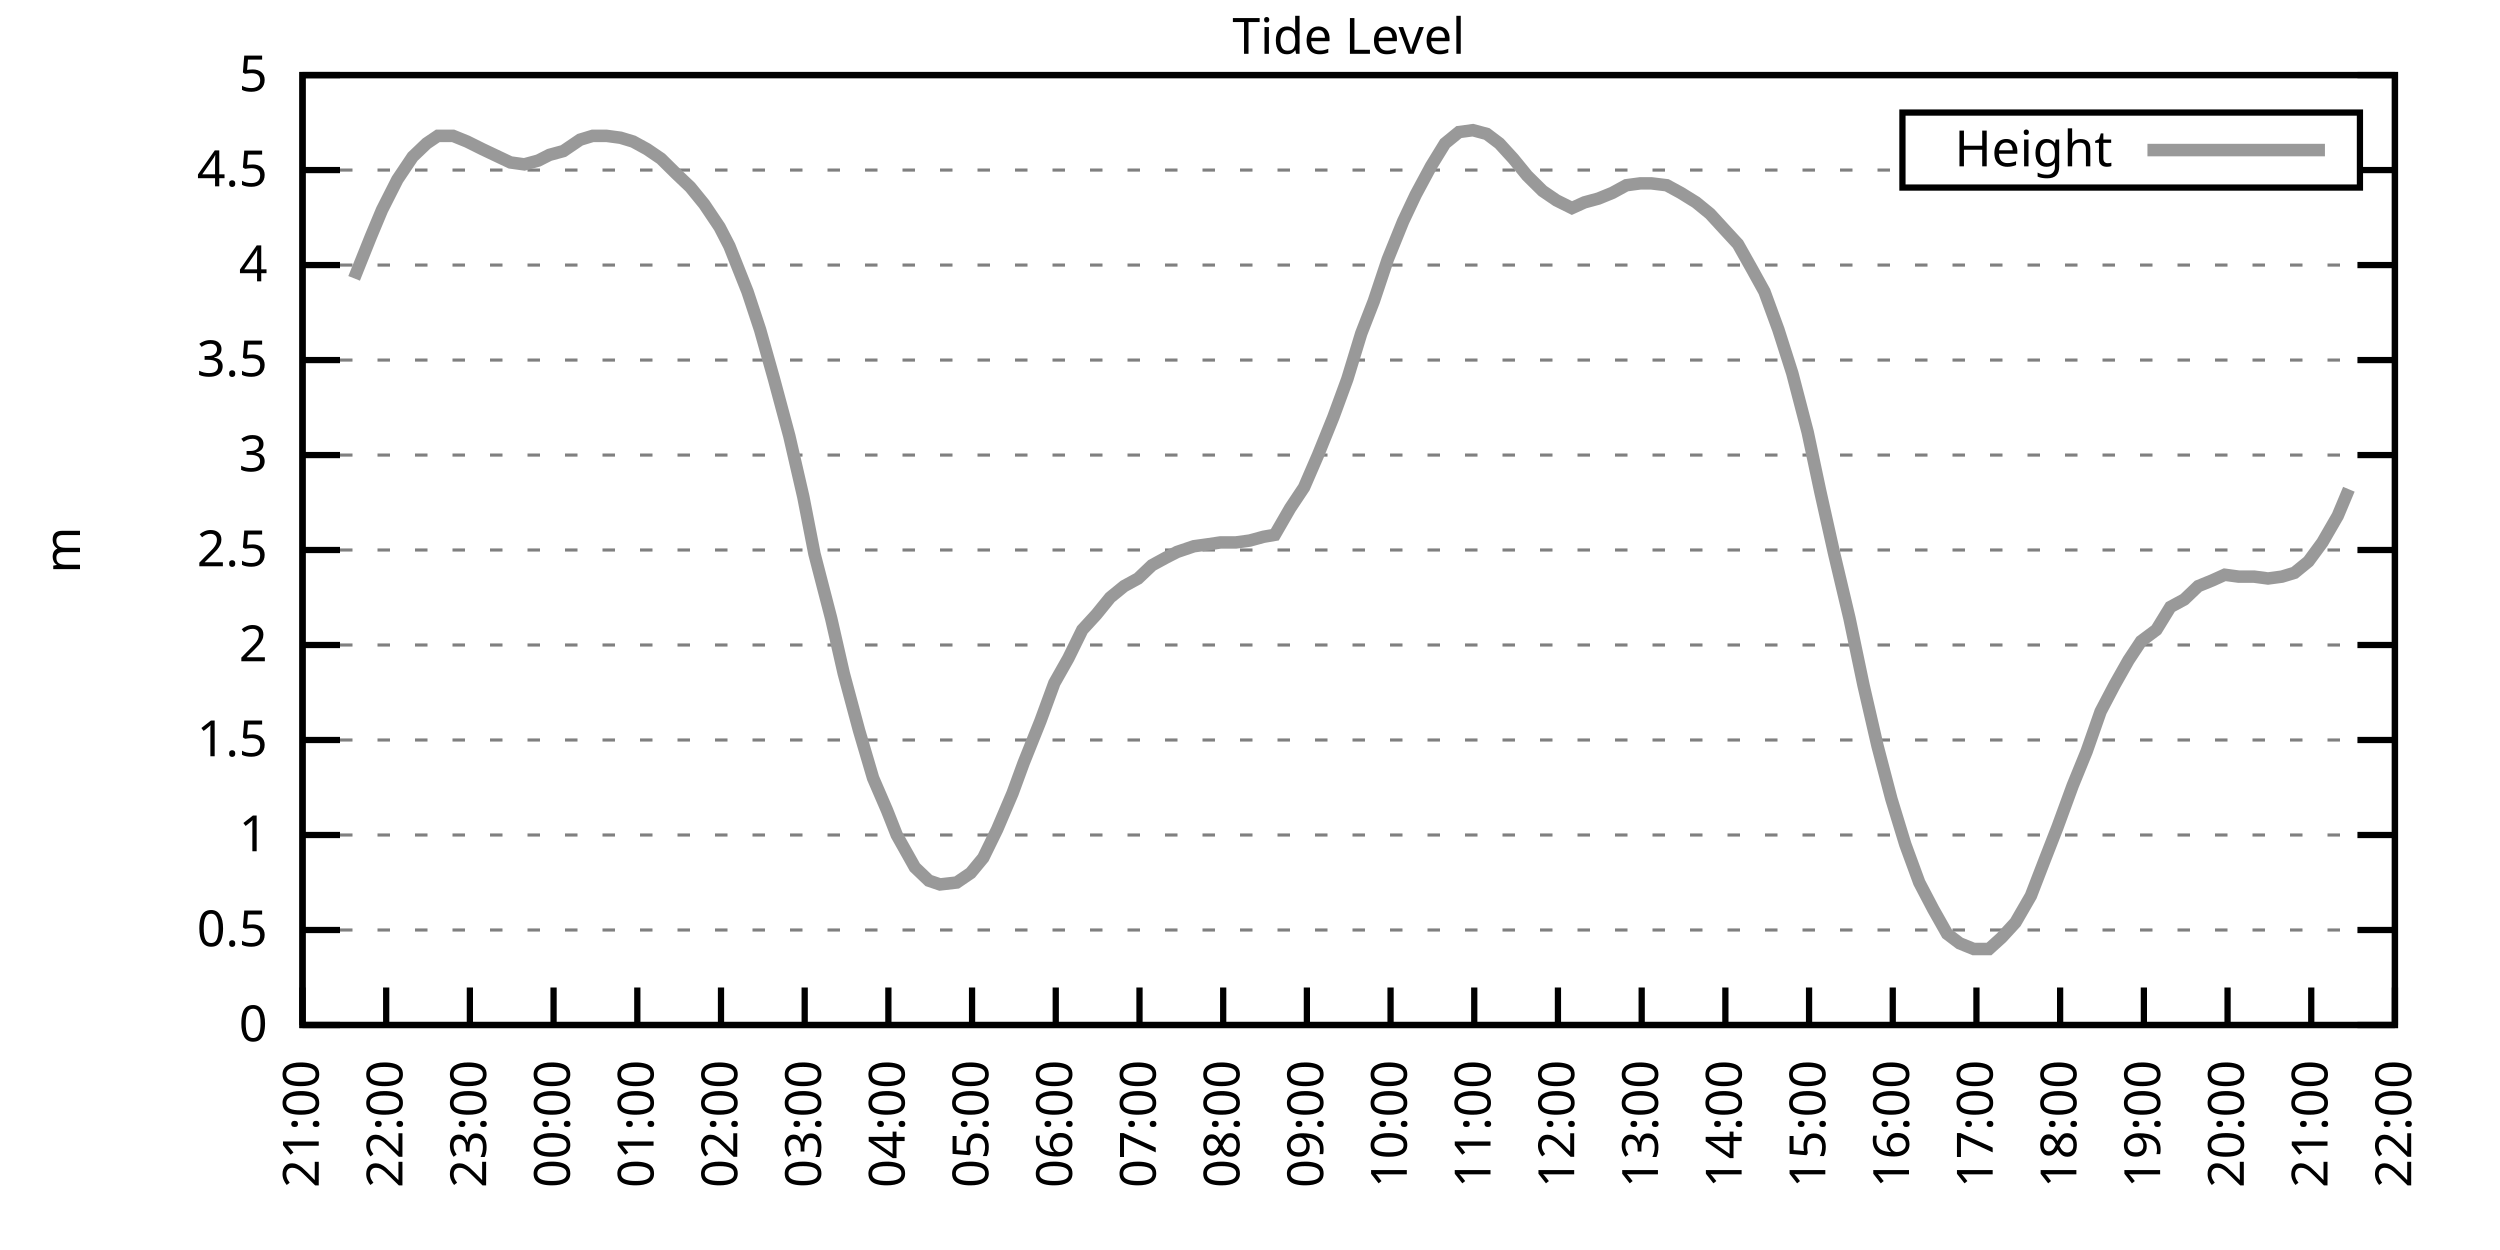
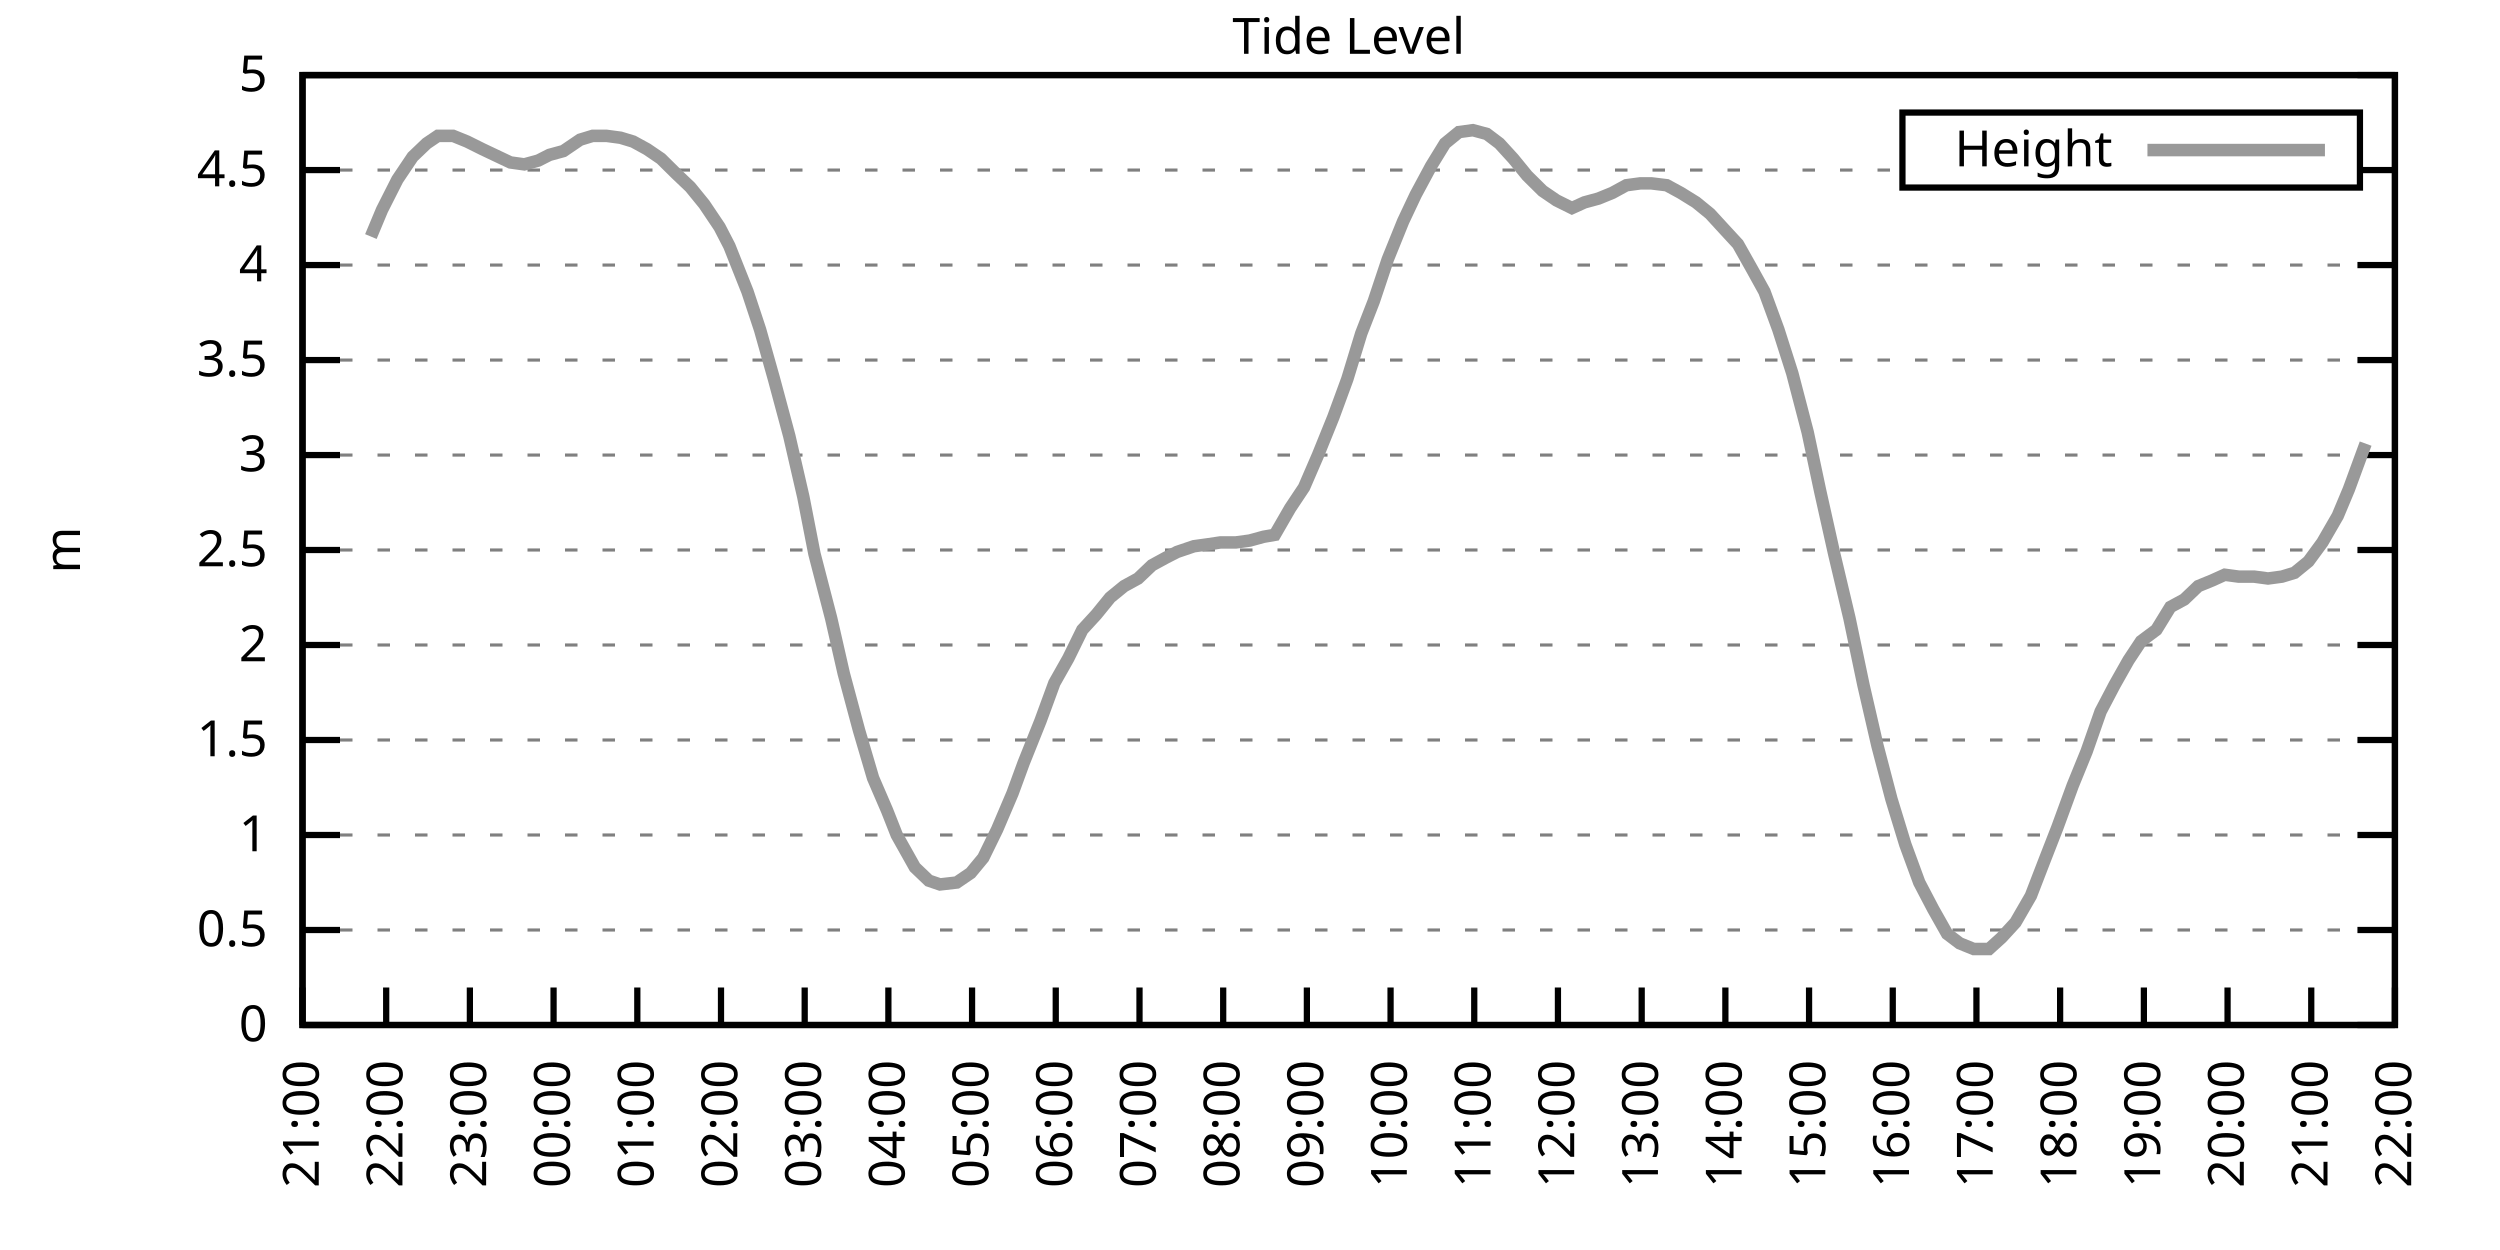
<svg xmlns="http://www.w3.org/2000/svg" xmlns:xlink="http://www.w3.org/1999/xlink" width="400" height="200" viewBox="0 0 400 200">
  <g id="gnuplot_canvas">
    <rect x="0" y="0" width="400" height="200" fill="none" />
    <defs>
      <circle id="gpDot" r="0.5" stroke-width="0.5" stroke="currentColor" />
      <path id="gpPt0" stroke-width="0.333" stroke="currentColor" d="M-1,0 h2 M0,-1 v2" />
      <path id="gpPt1" stroke-width="0.333" stroke="currentColor" d="M-1,-1 L1,1 M1,-1 L-1,1" />
      <path id="gpPt2" stroke-width="0.333" stroke="currentColor" d="M-1,0 L1,0 M0,-1 L0,1 M-1,-1 L1,1 M-1,1 L1,-1" />
      <rect id="gpPt3" stroke-width="0.333" stroke="currentColor" x="-1" y="-1" width="2" height="2" />
      <rect id="gpPt4" stroke-width="0.333" stroke="currentColor" fill="currentColor" x="-1" y="-1" width="2" height="2" />
      <circle id="gpPt5" stroke-width="0.333" stroke="currentColor" cx="0" cy="0" r="1" />
      <use xlink:href="#gpPt5" id="gpPt6" fill="currentColor" stroke="none" />
      <path id="gpPt7" stroke-width="0.333" stroke="currentColor" d="M0,-1.33 L-1.33,0.67 L1.33,0.67 z" />
      <use xlink:href="#gpPt7" id="gpPt8" fill="currentColor" stroke="none" />
      <use xlink:href="#gpPt7" id="gpPt9" stroke="currentColor" transform="rotate(180)" />
      <use xlink:href="#gpPt9" id="gpPt10" fill="currentColor" stroke="none" />
      <use xlink:href="#gpPt3" id="gpPt11" stroke="currentColor" transform="rotate(45)" />
      <use xlink:href="#gpPt11" id="gpPt12" fill="currentColor" stroke="none" />
      <path id="gpPt13" stroke-width="0.333" stroke="currentColor" d="M0,1.330 L1.265,0.411 L0.782,-1.067 L-0.782,-1.076 L-1.265,0.411 z" />
      <use xlink:href="#gpPt13" id="gpPt14" fill="currentColor" stroke="none" />
      <filter id="textbox" filterUnits="objectBoundingBox" x="0" y="0" height="1" width="1">
        <feFlood flood-color="white" flood-opacity="1" result="bgnd" />
        <feComposite in="SourceGraphic" in2="bgnd" operator="atop" />
      </filter>
      <filter id="greybox" filterUnits="objectBoundingBox" x="0" y="0" height="1" width="1">
        <feFlood flood-color="lightgrey" flood-opacity="1" result="grey" />
        <feComposite in="SourceGraphic" in2="grey" operator="atop" />
      </filter>
    </defs>
    <g fill="none" color="white" stroke="currentColor" stroke-width="1.00" stroke-linecap="butt" stroke-linejoin="miter">
</g>
    <g fill="none" color="black" stroke="currentColor" stroke-width="1.00" stroke-linecap="butt" stroke-linejoin="miter">
      <g stroke="none" shape-rendering="crispEdges">
        <polygon fill="rgb(255, 255, 255)" points="48.40,164.00 383.18,164.00 383.18,12.02 48.40,12.02 " />
      </g>
    </g>
    <g fill="none" color="black" stroke="currentColor" stroke-width="1.00" stroke-linecap="butt" stroke-linejoin="miter">
</g>
    <g fill="none" color="black" stroke="black" stroke-width="0.50" stroke-linecap="butt" stroke-linejoin="miter">
</g>
    <g fill="none" color="gray" stroke="currentColor" stroke-width="0.50" stroke-linecap="butt" stroke-linejoin="miter">
      <path stroke="gray" stroke-dasharray="2,4" class="gridline" d="M48.40,164.00 L383.19,164.00  " />
    </g>
    <g fill="none" color="gray" stroke="gray" stroke-width="1.00" stroke-linecap="butt" stroke-linejoin="miter">
</g>
    <g fill="none" color="black" stroke="currentColor" stroke-width="1.00" stroke-linecap="butt" stroke-linejoin="miter">
      <path stroke="black" d="M48.40,164.00 L54.40,164.00 M383.19,164.00 L377.19,164.00  " />
      <g transform="translate(42.80,166.60)" stroke="none" fill="black" font-family="Sans" font-size="8.00" text-anchor="end">
        <text>
          <tspan font-family="Sans"> 0</tspan>
        </text>
      </g>
    </g>
    <g fill="none" color="black" stroke="currentColor" stroke-width="1.00" stroke-linecap="butt" stroke-linejoin="miter">
</g>
    <g fill="none" color="black" stroke="black" stroke-width="0.50" stroke-linecap="butt" stroke-linejoin="miter">
</g>
    <g fill="none" color="gray" stroke="currentColor" stroke-width="0.50" stroke-linecap="butt" stroke-linejoin="miter">
      <path stroke="gray" stroke-dasharray="2,4" class="gridline" d="M48.40,148.80 L383.19,148.80  " />
    </g>
    <g fill="none" color="gray" stroke="gray" stroke-width="1.00" stroke-linecap="butt" stroke-linejoin="miter">
</g>
    <g fill="none" color="black" stroke="currentColor" stroke-width="1.00" stroke-linecap="butt" stroke-linejoin="miter">
      <path stroke="black" d="M48.40,148.80 L54.40,148.80 M383.19,148.80 L377.19,148.80  " />
      <g transform="translate(42.80,151.40)" stroke="none" fill="black" font-family="Sans" font-size="8.00" text-anchor="end">
        <text>
          <tspan font-family="Sans"> 0.5</tspan>
        </text>
      </g>
    </g>
    <g fill="none" color="black" stroke="currentColor" stroke-width="1.00" stroke-linecap="butt" stroke-linejoin="miter">
</g>
    <g fill="none" color="black" stroke="black" stroke-width="0.50" stroke-linecap="butt" stroke-linejoin="miter">
</g>
    <g fill="none" color="gray" stroke="currentColor" stroke-width="0.50" stroke-linecap="butt" stroke-linejoin="miter">
      <path stroke="gray" stroke-dasharray="2,4" class="gridline" d="M48.40,133.60 L383.19,133.60  " />
    </g>
    <g fill="none" color="gray" stroke="gray" stroke-width="1.00" stroke-linecap="butt" stroke-linejoin="miter">
</g>
    <g fill="none" color="black" stroke="currentColor" stroke-width="1.00" stroke-linecap="butt" stroke-linejoin="miter">
      <path stroke="black" d="M48.40,133.60 L54.40,133.60 M383.19,133.60 L377.19,133.60  " />
      <g transform="translate(42.80,136.20)" stroke="none" fill="black" font-family="Sans" font-size="8.00" text-anchor="end">
        <text>
          <tspan font-family="Sans"> 1</tspan>
        </text>
      </g>
    </g>
    <g fill="none" color="black" stroke="currentColor" stroke-width="1.00" stroke-linecap="butt" stroke-linejoin="miter">
</g>
    <g fill="none" color="black" stroke="black" stroke-width="0.50" stroke-linecap="butt" stroke-linejoin="miter">
</g>
    <g fill="none" color="gray" stroke="currentColor" stroke-width="0.50" stroke-linecap="butt" stroke-linejoin="miter">
      <path stroke="gray" stroke-dasharray="2,4" class="gridline" d="M48.40,118.40 L383.19,118.40  " />
    </g>
    <g fill="none" color="gray" stroke="gray" stroke-width="1.00" stroke-linecap="butt" stroke-linejoin="miter">
</g>
    <g fill="none" color="black" stroke="currentColor" stroke-width="1.00" stroke-linecap="butt" stroke-linejoin="miter">
      <path stroke="black" d="M48.40,118.40 L54.40,118.40 M383.19,118.40 L377.19,118.40  " />
      <g transform="translate(42.80,121.00)" stroke="none" fill="black" font-family="Sans" font-size="8.00" text-anchor="end">
        <text>
          <tspan font-family="Sans"> 1.5</tspan>
        </text>
      </g>
    </g>
    <g fill="none" color="black" stroke="currentColor" stroke-width="1.00" stroke-linecap="butt" stroke-linejoin="miter">
</g>
    <g fill="none" color="black" stroke="black" stroke-width="0.50" stroke-linecap="butt" stroke-linejoin="miter">
</g>
    <g fill="none" color="gray" stroke="currentColor" stroke-width="0.50" stroke-linecap="butt" stroke-linejoin="miter">
      <path stroke="gray" stroke-dasharray="2,4" class="gridline" d="M48.40,103.20 L383.19,103.20  " />
    </g>
    <g fill="none" color="gray" stroke="gray" stroke-width="1.00" stroke-linecap="butt" stroke-linejoin="miter">
</g>
    <g fill="none" color="black" stroke="currentColor" stroke-width="1.00" stroke-linecap="butt" stroke-linejoin="miter">
      <path stroke="black" d="M48.40,103.20 L54.40,103.20 M383.19,103.20 L377.19,103.20  " />
      <g transform="translate(42.80,105.80)" stroke="none" fill="black" font-family="Sans" font-size="8.00" text-anchor="end">
        <text>
          <tspan font-family="Sans"> 2</tspan>
        </text>
      </g>
    </g>
    <g fill="none" color="black" stroke="currentColor" stroke-width="1.00" stroke-linecap="butt" stroke-linejoin="miter">
</g>
    <g fill="none" color="black" stroke="black" stroke-width="0.50" stroke-linecap="butt" stroke-linejoin="miter">
</g>
    <g fill="none" color="gray" stroke="currentColor" stroke-width="0.50" stroke-linecap="butt" stroke-linejoin="miter">
      <path stroke="gray" stroke-dasharray="2,4" class="gridline" d="M48.40,88.00 L383.19,88.00  " />
    </g>
    <g fill="none" color="gray" stroke="gray" stroke-width="1.00" stroke-linecap="butt" stroke-linejoin="miter">
</g>
    <g fill="none" color="black" stroke="currentColor" stroke-width="1.00" stroke-linecap="butt" stroke-linejoin="miter">
      <path stroke="black" d="M48.40,88.00 L54.40,88.00 M383.19,88.00 L377.19,88.00  " />
      <g transform="translate(42.80,90.60)" stroke="none" fill="black" font-family="Sans" font-size="8.00" text-anchor="end">
        <text>
          <tspan font-family="Sans"> 2.5</tspan>
        </text>
      </g>
    </g>
    <g fill="none" color="black" stroke="currentColor" stroke-width="1.00" stroke-linecap="butt" stroke-linejoin="miter">
</g>
    <g fill="none" color="black" stroke="black" stroke-width="0.50" stroke-linecap="butt" stroke-linejoin="miter">
</g>
    <g fill="none" color="gray" stroke="currentColor" stroke-width="0.50" stroke-linecap="butt" stroke-linejoin="miter">
      <path stroke="gray" stroke-dasharray="2,4" class="gridline" d="M48.40,72.81 L383.19,72.81  " />
    </g>
    <g fill="none" color="gray" stroke="gray" stroke-width="1.00" stroke-linecap="butt" stroke-linejoin="miter">
</g>
    <g fill="none" color="black" stroke="currentColor" stroke-width="1.00" stroke-linecap="butt" stroke-linejoin="miter">
      <path stroke="black" d="M48.40,72.81 L54.40,72.81 M383.19,72.81 L377.19,72.81  " />
      <g transform="translate(42.80,75.41)" stroke="none" fill="black" font-family="Sans" font-size="8.00" text-anchor="end">
        <text>
          <tspan font-family="Sans"> 3</tspan>
        </text>
      </g>
    </g>
    <g fill="none" color="black" stroke="currentColor" stroke-width="1.00" stroke-linecap="butt" stroke-linejoin="miter">
</g>
    <g fill="none" color="black" stroke="black" stroke-width="0.50" stroke-linecap="butt" stroke-linejoin="miter">
</g>
    <g fill="none" color="gray" stroke="currentColor" stroke-width="0.50" stroke-linecap="butt" stroke-linejoin="miter">
      <path stroke="gray" stroke-dasharray="2,4" class="gridline" d="M48.40,57.61 L383.19,57.61  " />
    </g>
    <g fill="none" color="gray" stroke="gray" stroke-width="1.00" stroke-linecap="butt" stroke-linejoin="miter">
</g>
    <g fill="none" color="black" stroke="currentColor" stroke-width="1.00" stroke-linecap="butt" stroke-linejoin="miter">
      <path stroke="black" d="M48.40,57.61 L54.40,57.61 M383.19,57.61 L377.19,57.61  " />
      <g transform="translate(42.80,60.21)" stroke="none" fill="black" font-family="Sans" font-size="8.00" text-anchor="end">
        <text>
          <tspan font-family="Sans"> 3.5</tspan>
        </text>
      </g>
    </g>
    <g fill="none" color="black" stroke="currentColor" stroke-width="1.00" stroke-linecap="butt" stroke-linejoin="miter">
</g>
    <g fill="none" color="black" stroke="black" stroke-width="0.50" stroke-linecap="butt" stroke-linejoin="miter">
</g>
    <g fill="none" color="gray" stroke="currentColor" stroke-width="0.50" stroke-linecap="butt" stroke-linejoin="miter">
      <path stroke="gray" stroke-dasharray="2,4" class="gridline" d="M48.40,42.41 L383.19,42.41  " />
    </g>
    <g fill="none" color="gray" stroke="gray" stroke-width="1.00" stroke-linecap="butt" stroke-linejoin="miter">
</g>
    <g fill="none" color="black" stroke="currentColor" stroke-width="1.00" stroke-linecap="butt" stroke-linejoin="miter">
      <path stroke="black" d="M48.40,42.41 L54.40,42.41 M383.19,42.41 L377.19,42.41  " />
      <g transform="translate(42.80,45.01)" stroke="none" fill="black" font-family="Sans" font-size="8.00" text-anchor="end">
        <text>
          <tspan font-family="Sans"> 4</tspan>
        </text>
      </g>
    </g>
    <g fill="none" color="black" stroke="currentColor" stroke-width="1.00" stroke-linecap="butt" stroke-linejoin="miter">
</g>
    <g fill="none" color="black" stroke="black" stroke-width="0.50" stroke-linecap="butt" stroke-linejoin="miter">
</g>
    <g fill="none" color="gray" stroke="currentColor" stroke-width="0.50" stroke-linecap="butt" stroke-linejoin="miter">
      <path stroke="gray" stroke-dasharray="2,4" class="gridline" d="M48.40,27.21 L304.39,27.21 M377.59,27.21 L383.19,27.21  " />
    </g>
    <g fill="none" color="gray" stroke="gray" stroke-width="1.00" stroke-linecap="butt" stroke-linejoin="miter">
</g>
    <g fill="none" color="black" stroke="currentColor" stroke-width="1.00" stroke-linecap="butt" stroke-linejoin="miter">
      <path stroke="black" d="M48.40,27.21 L54.40,27.21 M383.19,27.21 L377.19,27.21  " />
      <g transform="translate(42.80,29.81)" stroke="none" fill="black" font-family="Sans" font-size="8.00" text-anchor="end">
        <text>
          <tspan font-family="Sans"> 4.5</tspan>
        </text>
      </g>
    </g>
    <g fill="none" color="black" stroke="currentColor" stroke-width="1.00" stroke-linecap="butt" stroke-linejoin="miter">
</g>
    <g fill="none" color="black" stroke="black" stroke-width="0.50" stroke-linecap="butt" stroke-linejoin="miter">
</g>
    <g fill="none" color="gray" stroke="currentColor" stroke-width="0.50" stroke-linecap="butt" stroke-linejoin="miter">
      <path stroke="gray" stroke-dasharray="2,4" class="gridline" d="M48.40,12.01 L383.19,12.01  " />
    </g>
    <g fill="none" color="gray" stroke="gray" stroke-width="1.00" stroke-linecap="butt" stroke-linejoin="miter">
</g>
    <g fill="none" color="black" stroke="currentColor" stroke-width="1.00" stroke-linecap="butt" stroke-linejoin="miter">
      <path stroke="black" d="M48.40,12.01 L54.40,12.01 M383.19,12.01 L377.19,12.01  " />
      <g transform="translate(42.80,14.61)" stroke="none" fill="black" font-family="Sans" font-size="8.00" text-anchor="end">
        <text>
          <tspan font-family="Sans"> 5</tspan>
        </text>
      </g>
    </g>
    <g fill="none" color="black" stroke="currentColor" stroke-width="1.00" stroke-linecap="butt" stroke-linejoin="miter">
      <path stroke="black" d="M48.40,164.00 L48.40,158.00  " />
      <g transform="translate(51.00,169.60) rotate(270.00)" stroke="none" fill="black" font-family="Sans" font-size="8.00" text-anchor="end">
        <text>
          <tspan font-family="Sans">21:00</tspan>
        </text>
      </g>
    </g>
    <g fill="none" color="black" stroke="currentColor" stroke-width="1.00" stroke-linecap="butt" stroke-linejoin="miter">
      <path stroke="black" d="M61.79,164.00 L61.79,158.00  " />
      <g transform="translate(64.39,169.60) rotate(270.00)" stroke="none" fill="black" font-family="Sans" font-size="8.00" text-anchor="end">
        <text>
          <tspan font-family="Sans">22:00</tspan>
        </text>
      </g>
    </g>
    <g fill="none" color="black" stroke="currentColor" stroke-width="1.00" stroke-linecap="butt" stroke-linejoin="miter">
      <path stroke="black" d="M75.18,164.00 L75.18,158.00  " />
      <g transform="translate(77.78,169.60) rotate(270.00)" stroke="none" fill="black" font-family="Sans" font-size="8.00" text-anchor="end">
        <text>
          <tspan font-family="Sans">23:00</tspan>
        </text>
      </g>
    </g>
    <g fill="none" color="black" stroke="currentColor" stroke-width="1.00" stroke-linecap="butt" stroke-linejoin="miter">
      <path stroke="black" d="M88.57,164.00 L88.57,158.00  " />
      <g transform="translate(91.17,169.60) rotate(270.00)" stroke="none" fill="black" font-family="Sans" font-size="8.00" text-anchor="end">
        <text>
          <tspan font-family="Sans">00:00</tspan>
        </text>
      </g>
    </g>
    <g fill="none" color="black" stroke="currentColor" stroke-width="1.00" stroke-linecap="butt" stroke-linejoin="miter">
      <path stroke="black" d="M101.97,164.00 L101.97,158.00  " />
      <g transform="translate(104.57,169.60) rotate(270.00)" stroke="none" fill="black" font-family="Sans" font-size="8.00" text-anchor="end">
        <text>
          <tspan font-family="Sans">01:00</tspan>
        </text>
      </g>
    </g>
    <g fill="none" color="black" stroke="currentColor" stroke-width="1.00" stroke-linecap="butt" stroke-linejoin="miter">
      <path stroke="black" d="M115.36,164.00 L115.36,158.00  " />
      <g transform="translate(117.96,169.60) rotate(270.00)" stroke="none" fill="black" font-family="Sans" font-size="8.00" text-anchor="end">
        <text>
          <tspan font-family="Sans">02:00</tspan>
        </text>
      </g>
    </g>
    <g fill="none" color="black" stroke="currentColor" stroke-width="1.00" stroke-linecap="butt" stroke-linejoin="miter">
      <path stroke="black" d="M128.75,164.00 L128.75,158.00  " />
      <g transform="translate(131.35,169.60) rotate(270.00)" stroke="none" fill="black" font-family="Sans" font-size="8.00" text-anchor="end">
        <text>
          <tspan font-family="Sans">03:00</tspan>
        </text>
      </g>
    </g>
    <g fill="none" color="black" stroke="currentColor" stroke-width="1.00" stroke-linecap="butt" stroke-linejoin="miter">
      <path stroke="black" d="M142.14,164.00 L142.14,158.00  " />
      <g transform="translate(144.74,169.60) rotate(270.00)" stroke="none" fill="black" font-family="Sans" font-size="8.00" text-anchor="end">
        <text>
          <tspan font-family="Sans">04:00</tspan>
        </text>
      </g>
    </g>
    <g fill="none" color="black" stroke="currentColor" stroke-width="1.00" stroke-linecap="butt" stroke-linejoin="miter">
      <path stroke="black" d="M155.53,164.00 L155.53,158.00  " />
      <g transform="translate(158.13,169.60) rotate(270.00)" stroke="none" fill="black" font-family="Sans" font-size="8.00" text-anchor="end">
        <text>
          <tspan font-family="Sans">05:00</tspan>
        </text>
      </g>
    </g>
    <g fill="none" color="black" stroke="currentColor" stroke-width="1.00" stroke-linecap="butt" stroke-linejoin="miter">
      <path stroke="black" d="M168.92,164.00 L168.92,158.00  " />
      <g transform="translate(171.52,169.60) rotate(270.00)" stroke="none" fill="black" font-family="Sans" font-size="8.00" text-anchor="end">
        <text>
          <tspan font-family="Sans">06:00</tspan>
        </text>
      </g>
    </g>
    <g fill="none" color="black" stroke="currentColor" stroke-width="1.00" stroke-linecap="butt" stroke-linejoin="miter">
      <path stroke="black" d="M182.32,164.00 L182.32,158.00  " />
      <g transform="translate(184.92,169.60) rotate(270.00)" stroke="none" fill="black" font-family="Sans" font-size="8.00" text-anchor="end">
        <text>
          <tspan font-family="Sans">07:00</tspan>
        </text>
      </g>
    </g>
    <g fill="none" color="black" stroke="currentColor" stroke-width="1.00" stroke-linecap="butt" stroke-linejoin="miter">
      <path stroke="black" d="M195.71,164.00 L195.71,158.00  " />
      <g transform="translate(198.31,169.60) rotate(270.00)" stroke="none" fill="black" font-family="Sans" font-size="8.00" text-anchor="end">
        <text>
          <tspan font-family="Sans">08:00</tspan>
        </text>
      </g>
    </g>
    <g fill="none" color="black" stroke="currentColor" stroke-width="1.00" stroke-linecap="butt" stroke-linejoin="miter">
      <path stroke="black" d="M209.10,164.00 L209.10,158.00  " />
      <g transform="translate(211.70,169.60) rotate(270.00)" stroke="none" fill="black" font-family="Sans" font-size="8.00" text-anchor="end">
        <text>
          <tspan font-family="Sans">09:00</tspan>
        </text>
      </g>
    </g>
    <g fill="none" color="black" stroke="currentColor" stroke-width="1.00" stroke-linecap="butt" stroke-linejoin="miter">
      <path stroke="black" d="M222.49,164.00 L222.49,158.00  " />
      <g transform="translate(225.09,169.60) rotate(270.00)" stroke="none" fill="black" font-family="Sans" font-size="8.00" text-anchor="end">
        <text>
          <tspan font-family="Sans">10:00</tspan>
        </text>
      </g>
    </g>
    <g fill="none" color="black" stroke="currentColor" stroke-width="1.00" stroke-linecap="butt" stroke-linejoin="miter">
      <path stroke="black" d="M235.88,164.00 L235.88,158.00  " />
      <g transform="translate(238.48,169.60) rotate(270.00)" stroke="none" fill="black" font-family="Sans" font-size="8.00" text-anchor="end">
        <text>
          <tspan font-family="Sans">11:00</tspan>
        </text>
      </g>
    </g>
    <g fill="none" color="black" stroke="currentColor" stroke-width="1.00" stroke-linecap="butt" stroke-linejoin="miter">
      <path stroke="black" d="M249.27,164.00 L249.27,158.00  " />
      <g transform="translate(251.87,169.60) rotate(270.00)" stroke="none" fill="black" font-family="Sans" font-size="8.00" text-anchor="end">
        <text>
          <tspan font-family="Sans">12:00</tspan>
        </text>
      </g>
    </g>
    <g fill="none" color="black" stroke="currentColor" stroke-width="1.00" stroke-linecap="butt" stroke-linejoin="miter">
      <path stroke="black" d="M262.67,164.00 L262.67,158.00  " />
      <g transform="translate(265.27,169.60) rotate(270.00)" stroke="none" fill="black" font-family="Sans" font-size="8.00" text-anchor="end">
        <text>
          <tspan font-family="Sans">13:00</tspan>
        </text>
      </g>
    </g>
    <g fill="none" color="black" stroke="currentColor" stroke-width="1.00" stroke-linecap="butt" stroke-linejoin="miter">
      <path stroke="black" d="M276.06,164.00 L276.06,158.00  " />
      <g transform="translate(278.66,169.60) rotate(270.00)" stroke="none" fill="black" font-family="Sans" font-size="8.00" text-anchor="end">
        <text>
          <tspan font-family="Sans">14:00</tspan>
        </text>
      </g>
    </g>
    <g fill="none" color="black" stroke="currentColor" stroke-width="1.00" stroke-linecap="butt" stroke-linejoin="miter">
      <path stroke="black" d="M289.45,164.00 L289.45,158.00  " />
      <g transform="translate(292.05,169.60) rotate(270.00)" stroke="none" fill="black" font-family="Sans" font-size="8.00" text-anchor="end">
        <text>
          <tspan font-family="Sans">15:00</tspan>
        </text>
      </g>
    </g>
    <g fill="none" color="black" stroke="currentColor" stroke-width="1.00" stroke-linecap="butt" stroke-linejoin="miter">
      <path stroke="black" d="M302.84,164.00 L302.84,158.00  " />
      <g transform="translate(305.44,169.60) rotate(270.00)" stroke="none" fill="black" font-family="Sans" font-size="8.00" text-anchor="end">
        <text>
          <tspan font-family="Sans">16:00</tspan>
        </text>
      </g>
    </g>
    <g fill="none" color="black" stroke="currentColor" stroke-width="1.00" stroke-linecap="butt" stroke-linejoin="miter">
      <path stroke="black" d="M316.23,164.00 L316.23,158.00  " />
      <g transform="translate(318.83,169.60) rotate(270.00)" stroke="none" fill="black" font-family="Sans" font-size="8.00" text-anchor="end">
        <text>
          <tspan font-family="Sans">17:00</tspan>
        </text>
      </g>
    </g>
    <g fill="none" color="black" stroke="currentColor" stroke-width="1.00" stroke-linecap="butt" stroke-linejoin="miter">
      <path stroke="black" d="M329.62,164.00 L329.62,158.00  " />
      <g transform="translate(332.22,169.60) rotate(270.00)" stroke="none" fill="black" font-family="Sans" font-size="8.00" text-anchor="end">
        <text>
          <tspan font-family="Sans">18:00</tspan>
        </text>
      </g>
    </g>
    <g fill="none" color="black" stroke="currentColor" stroke-width="1.00" stroke-linecap="butt" stroke-linejoin="miter">
      <path stroke="black" d="M343.02,164.00 L343.02,158.00  " />
      <g transform="translate(345.62,169.60) rotate(270.00)" stroke="none" fill="black" font-family="Sans" font-size="8.00" text-anchor="end">
        <text>
          <tspan font-family="Sans">19:00</tspan>
        </text>
      </g>
    </g>
    <g fill="none" color="black" stroke="currentColor" stroke-width="1.00" stroke-linecap="butt" stroke-linejoin="miter">
      <path stroke="black" d="M356.41,164.00 L356.41,158.00  " />
      <g transform="translate(359.01,169.60) rotate(270.00)" stroke="none" fill="black" font-family="Sans" font-size="8.00" text-anchor="end">
        <text>
          <tspan font-family="Sans">20:00</tspan>
        </text>
      </g>
    </g>
    <g fill="none" color="black" stroke="currentColor" stroke-width="1.00" stroke-linecap="butt" stroke-linejoin="miter">
      <path stroke="black" d="M369.80,164.00 L369.80,158.00  " />
      <g transform="translate(372.40,169.60) rotate(270.00)" stroke="none" fill="black" font-family="Sans" font-size="8.00" text-anchor="end">
        <text>
          <tspan font-family="Sans">21:00</tspan>
        </text>
      </g>
    </g>
    <g fill="none" color="black" stroke="currentColor" stroke-width="1.00" stroke-linecap="butt" stroke-linejoin="miter">
      <path stroke="black" d="M383.19,164.00 L383.19,158.00  " />
      <g transform="translate(385.79,169.60) rotate(270.00)" stroke="none" fill="black" font-family="Sans" font-size="8.00" text-anchor="end">
        <text>
          <tspan font-family="Sans">22:00</tspan>
        </text>
      </g>
    </g>
    <g fill="none" color="black" stroke="currentColor" stroke-width="1.00" stroke-linecap="butt" stroke-linejoin="miter">
</g>
    <g fill="none" color="black" stroke="currentColor" stroke-width="1.00" stroke-linecap="butt" stroke-linejoin="miter">
      <path stroke="black" d="M48.40,12.01 L48.40,164.00 L383.19,164.00 L383.19,12.01 L48.40,12.01 Z  " />
    </g>
    <g fill="none" color="black" stroke="currentColor" stroke-width="1.00" stroke-linecap="butt" stroke-linejoin="miter">
</g>
    <g fill="none" color="black" stroke="currentColor" stroke-width="1.00" stroke-linecap="butt" stroke-linejoin="miter">
      <path stroke="black" d="M304.39,30.01 L304.39,18.01 L377.59,18.01 L377.59,30.01 L304.39,30.01 Z  " />
    </g>
    <g id="Tide_level_plot_1">
      <g fill="none" color="white" stroke="black" stroke-width="2.00" stroke-linecap="butt" stroke-linejoin="miter">
</g>
      <g fill="none" color="black" stroke="currentColor" stroke-width="2.00" stroke-linecap="butt" stroke-linejoin="miter">
        <g transform="translate(337.99,26.61)" stroke="none" fill="black" font-family="Sans" font-size="8.00" text-anchor="end">
          <text>
            <tspan font-family="Sans">Height</tspan>
          </text>
        </g>
      </g>
      <g fill="none" color="black" stroke="currentColor" stroke-width="2.00" stroke-linecap="butt" stroke-linejoin="miter">
-         <path stroke="rgb(153, 153, 153)" d="M343.59,24.01 L371.99,24.01 M56.66,44.54 L59.34,37.85 L61.12,33.59 L63.58,28.73 L66.03,25.08 L68.26,22.95   L70.05,21.74 L72.50,21.74 L74.74,22.65 L77.19,23.87 L81.66,25.99 L83.89,26.30 L86.12,25.69 L87.91,24.78   L90.14,24.17 L92.82,22.35 L94.82,21.74 L97.06,21.74 L99.29,22.04 L101.30,22.65 L103.53,23.87 L105.76,25.39   L108.22,27.82 L110.45,29.94 L112.68,32.68 L115.13,36.33 L116.70,39.37 L119.60,46.66 L121.61,52.74 L123.84,60.65   L126.29,69.77 L128.53,79.49 L130.31,88.61 L132.99,98.95 L135.00,107.76 L137.45,116.88 L139.69,124.48 L141.92,129.65   L143.48,133.60 L146.38,138.77 L148.61,140.90 L150.40,141.51 L153.08,141.20 L155.31,139.68 L157.32,137.25 L159.55,132.69   L162.01,126.91 L163.79,122.05 L166.47,115.36 L168.70,109.28 L170.93,105.33 L173.17,100.77 L175.40,98.34 L177.63,95.60   L179.86,93.78 L182.09,92.56 L184.32,90.44 L186.56,89.22 L188.34,88.31 L191.02,87.40 L193.25,87.09 L195.26,86.79   L197.72,86.79 L199.95,86.49 L202.18,85.88 L203.97,85.57 L206.42,81.32 L208.65,77.97 L210.88,72.81 L213.34,66.73   L215.57,60.65 L217.80,53.35 L219.81,48.18 L222.04,41.50 L224.50,35.42 L226.51,31.16 L228.96,26.60 L231.20,22.95   L233.43,21.13 L235.66,20.83 L237.89,21.43 L239.90,22.95 L242.13,25.39 L244.36,28.12 L246.82,30.55 L249.05,32.07   L251.51,33.29 L253.51,32.38 L255.75,31.77 L257.98,30.86 L260.21,29.64 L262.44,29.34 L264.23,29.34 L266.68,29.64   L268.92,30.86 L271.37,32.38 L273.60,34.20 L275.83,36.63 L278.07,39.06 L280.30,43.02 L282.31,46.66 L284.54,52.74   L286.77,59.73 L289.23,69.16 L291.23,78.58 L293.47,88.61 L295.92,98.95 L298.15,109.59 L300.39,119.31 L302.62,127.83   L304.85,135.12 L307.08,141.20 L309.31,145.46 L311.54,149.41 L313.55,150.93 L315.79,151.84 L318.24,151.84 L320.25,150.02   L322.48,147.59 L324.94,143.33 L327.17,137.55 L329.18,132.39 L331.63,125.70 L333.86,120.23 L336.10,113.84 L338.33,109.59   L340.56,105.64 L342.57,102.60 L345.02,100.77 L347.26,97.12 L349.49,95.91 L351.72,93.78 L353.95,92.87 L355.96,91.96   L358.19,92.26 L360.65,92.26 L362.88,92.56 L365.11,92.26 L367.12,91.65 L369.35,89.83 L371.58,86.79 L374.04,82.53   L375.82,78.28  " />
+         <path stroke="rgb(153, 153, 153)" d="M343.59,24.01 L371.99,24.01 M59.34,37.85 L61.12,33.59 L63.58,28.73 L66.03,25.08 L68.26,22.95 L70.05,21.74   L72.50,21.74 L74.74,22.65 L77.19,23.87 L81.66,25.99 L83.89,26.30 L86.12,25.69 L87.91,24.78 L90.14,24.17   L92.82,22.35 L94.82,21.74 L97.06,21.74 L99.29,22.04 L101.30,22.65 L103.53,23.87 L105.76,25.39 L108.22,27.82   L110.45,29.94 L112.68,32.68 L115.13,36.33 L116.70,39.37 L119.60,46.66 L121.61,52.74 L123.84,60.65 L126.29,69.77   L128.53,79.49 L130.31,88.61 L132.99,98.95 L135.00,107.76 L137.45,116.88 L139.69,124.48 L141.92,129.65 L143.48,133.60   L146.38,138.77 L148.61,140.90 L150.40,141.51 L153.08,141.20 L155.31,139.68 L157.32,137.25 L159.55,132.69 L162.01,126.91   L163.79,122.05 L166.47,115.36 L168.70,109.28 L170.93,105.33 L173.17,100.77 L175.40,98.34 L177.63,95.60 L179.86,93.78   L182.09,92.56 L184.32,90.44 L186.56,89.22 L188.34,88.31 L191.02,87.40 L193.25,87.09 L195.26,86.79 L197.72,86.79   L199.95,86.49 L202.18,85.88 L203.97,85.57 L206.42,81.32 L208.65,77.97 L210.88,72.81 L213.34,66.73 L215.57,60.65   L217.80,53.35 L219.81,48.18 L222.04,41.50 L224.50,35.42 L226.51,31.16 L228.96,26.60 L231.20,22.95 L233.43,21.13   L235.66,20.83 L237.89,21.43 L239.90,22.95 L242.13,25.39 L244.36,28.12 L246.82,30.55 L249.05,32.07 L251.51,33.29   L253.51,32.38 L255.75,31.77 L257.98,30.86 L260.21,29.64 L262.44,29.34 L264.23,29.34 L266.68,29.64 L268.92,30.86   L271.37,32.38 L273.60,34.20 L275.83,36.63 L278.07,39.06 L280.30,43.02 L282.31,46.66 L284.54,52.74 L286.77,59.73   L289.23,69.16 L291.23,78.58 L293.47,88.61 L295.92,98.95 L298.15,109.59 L300.39,119.31 L302.62,127.83 L304.85,135.12   L307.08,141.20 L309.31,145.46 L311.54,149.41 L313.55,150.93 L315.79,151.84 L318.24,151.84 L320.25,150.02 L322.48,147.59   L324.94,143.33 L327.17,137.55 L329.18,132.39 L331.63,125.70 L333.86,120.23 L336.10,113.84 L338.33,109.59 L340.56,105.64   L342.57,102.60 L345.02,100.77 L347.26,97.12 L349.49,95.91 L351.72,93.78 L353.95,92.87 L355.96,91.96 L358.19,92.26   L360.65,92.26 L362.88,92.56 L365.11,92.26 L367.12,91.65 L369.35,89.83 L371.58,86.79 L374.04,82.53 L375.82,78.28   L378.50,70.98  " />
      </g>
    </g>
    <g fill="none" color="black" stroke="currentColor" stroke-width="2.00" stroke-linecap="butt" stroke-linejoin="miter">
</g>
    <g fill="none" color="black" stroke="black" stroke-width="1.00" stroke-linecap="butt" stroke-linejoin="miter">
</g>
    <g fill="none" color="black" stroke="currentColor" stroke-width="1.00" stroke-linecap="butt" stroke-linejoin="miter">
      <path stroke="black" d="M48.40,12.01 L48.40,164.00 L383.19,164.00 L383.19,12.01 L48.40,12.01 Z  " />
      <g transform="translate(12.80,88.01) rotate(270.00)" stroke="none" fill="black" font-family="Sans" font-size="8.00" text-anchor="middle">
        <text>
          <tspan font-family="Sans">m</tspan>
        </text>
      </g>
    </g>
    <g fill="none" color="black" stroke="currentColor" stroke-width="1.00" stroke-linecap="butt" stroke-linejoin="miter">
</g>
    <g fill="none" color="black" stroke="currentColor" stroke-width="1.00" stroke-linecap="butt" stroke-linejoin="miter">
      <g transform="translate(215.79,8.61)" stroke="none" fill="black" font-family="Sans" font-size="8.00" text-anchor="middle">
        <text>
          <tspan font-family="Sans">Tide Level</tspan>
        </text>
      </g>
    </g>
    <g fill="none" color="black" stroke="currentColor" stroke-width="1.00" stroke-linecap="butt" stroke-linejoin="miter">
</g>
  </g>
</svg>
